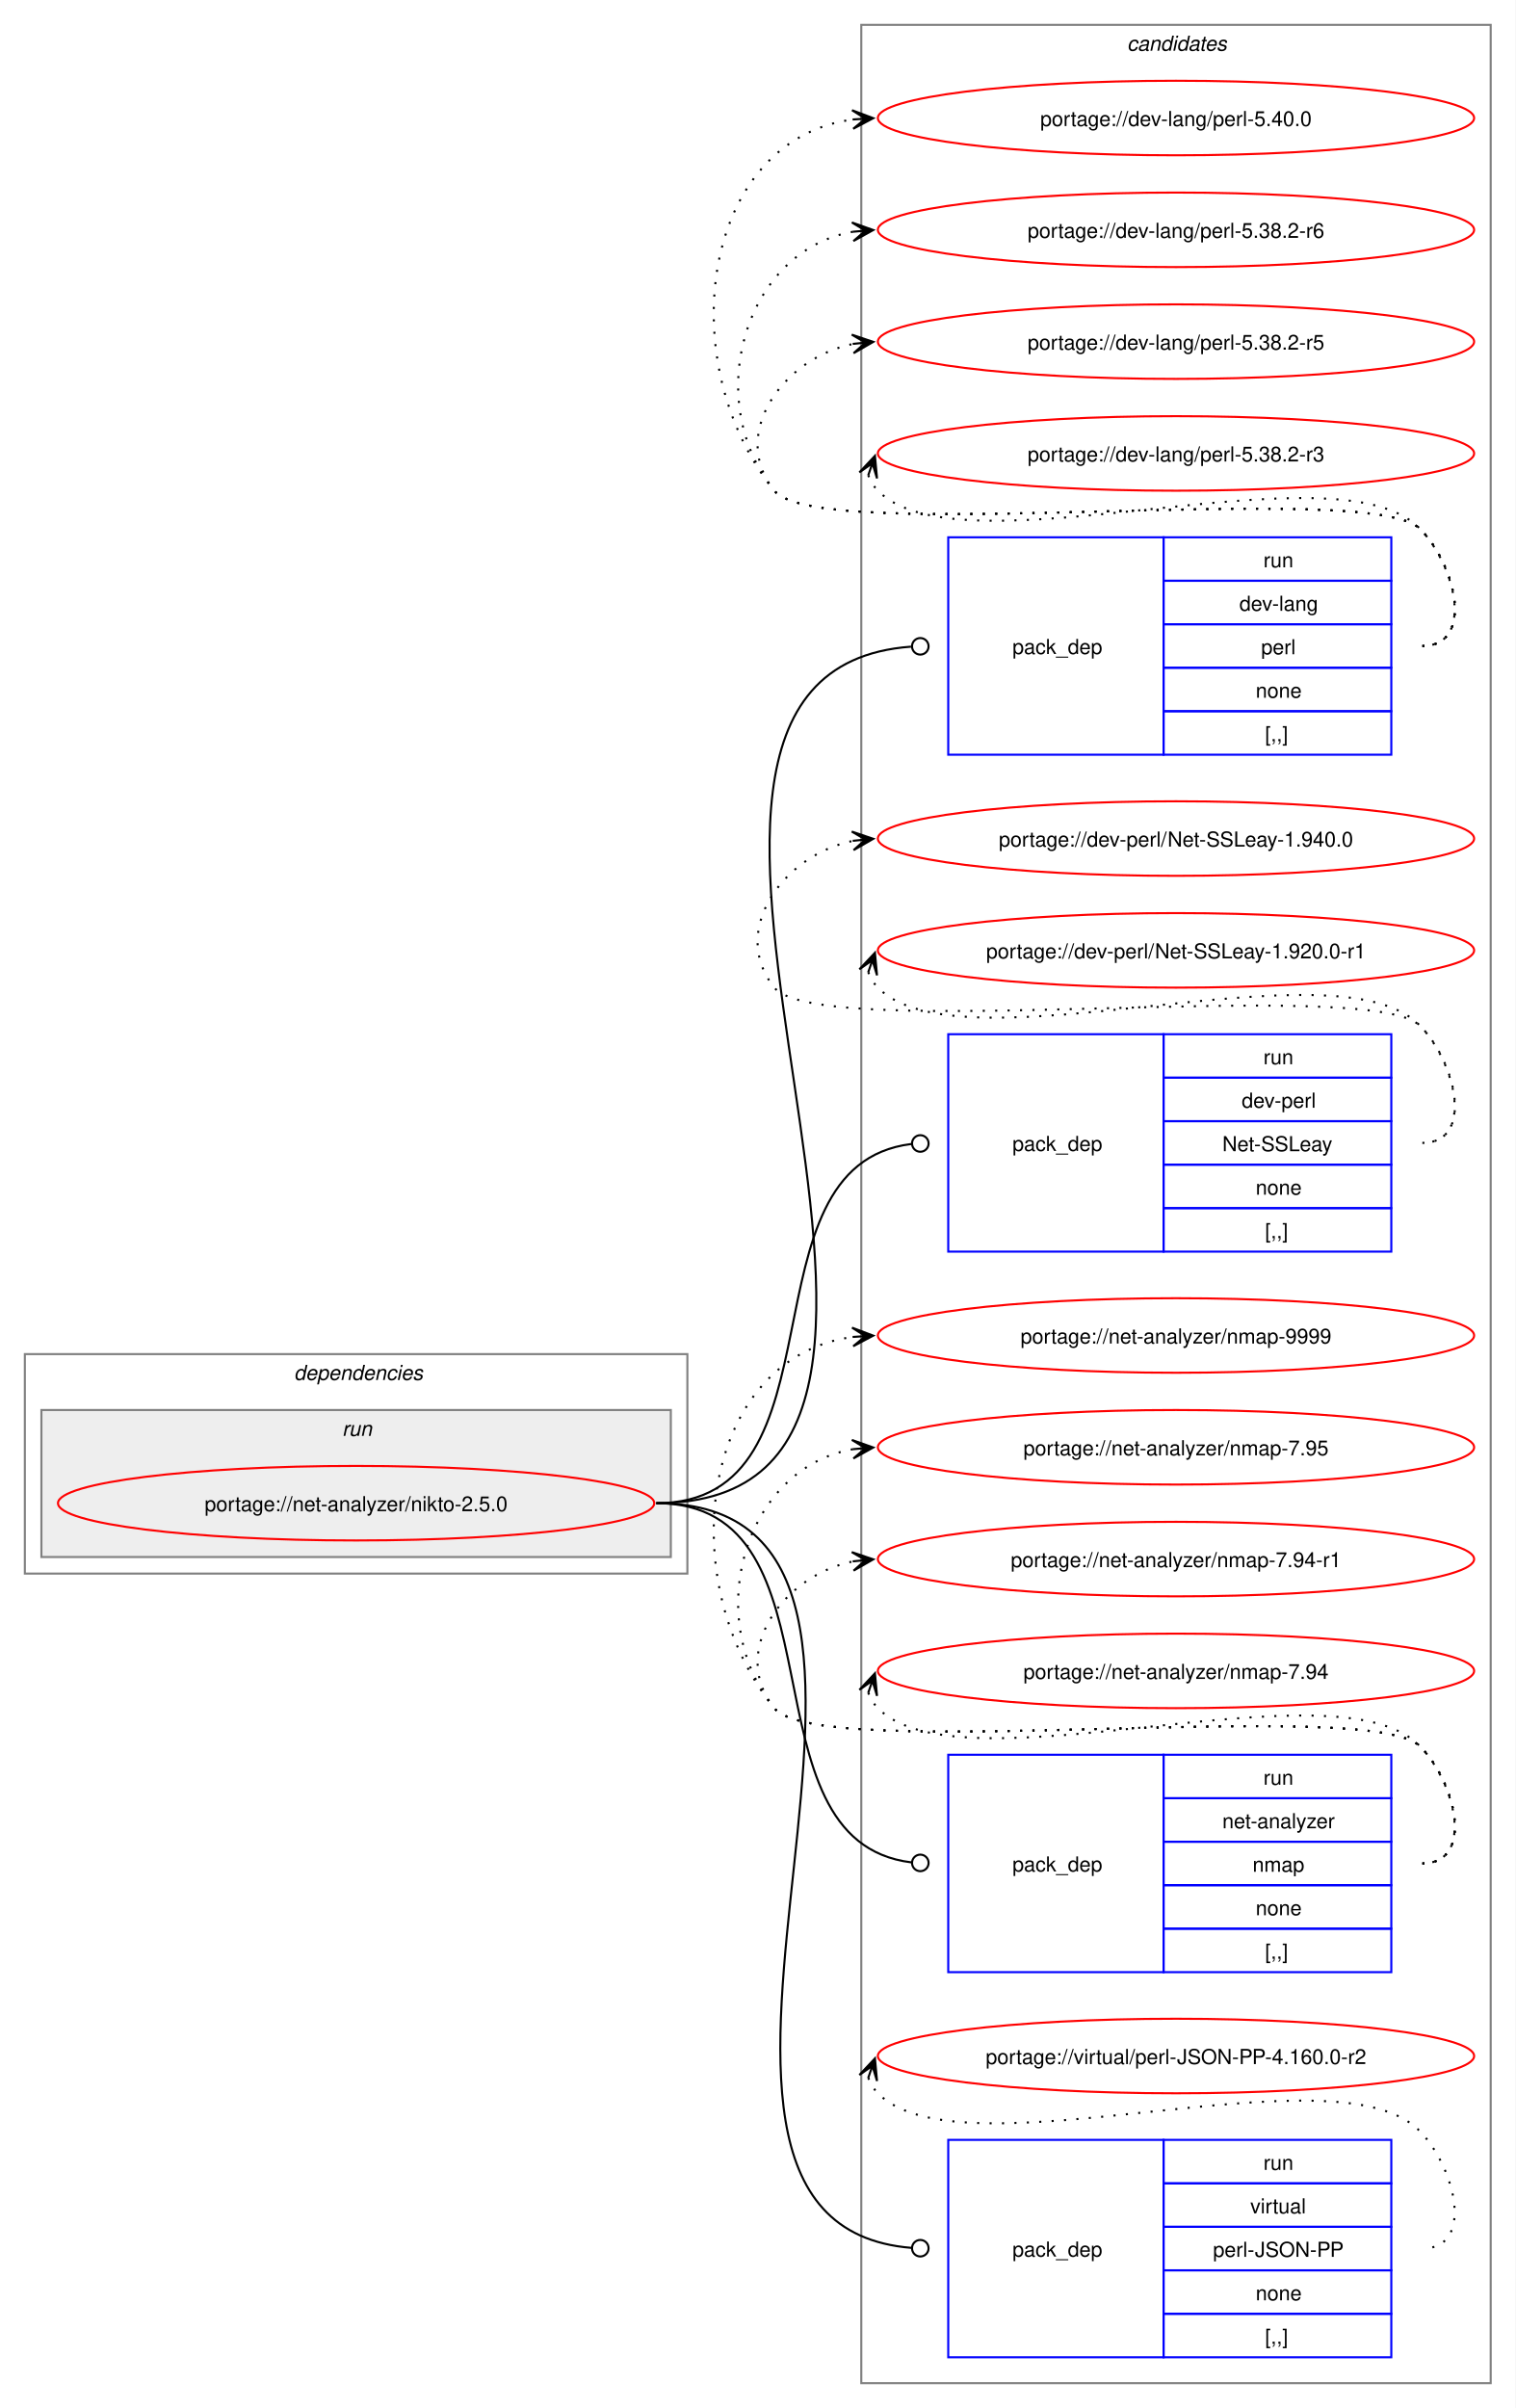
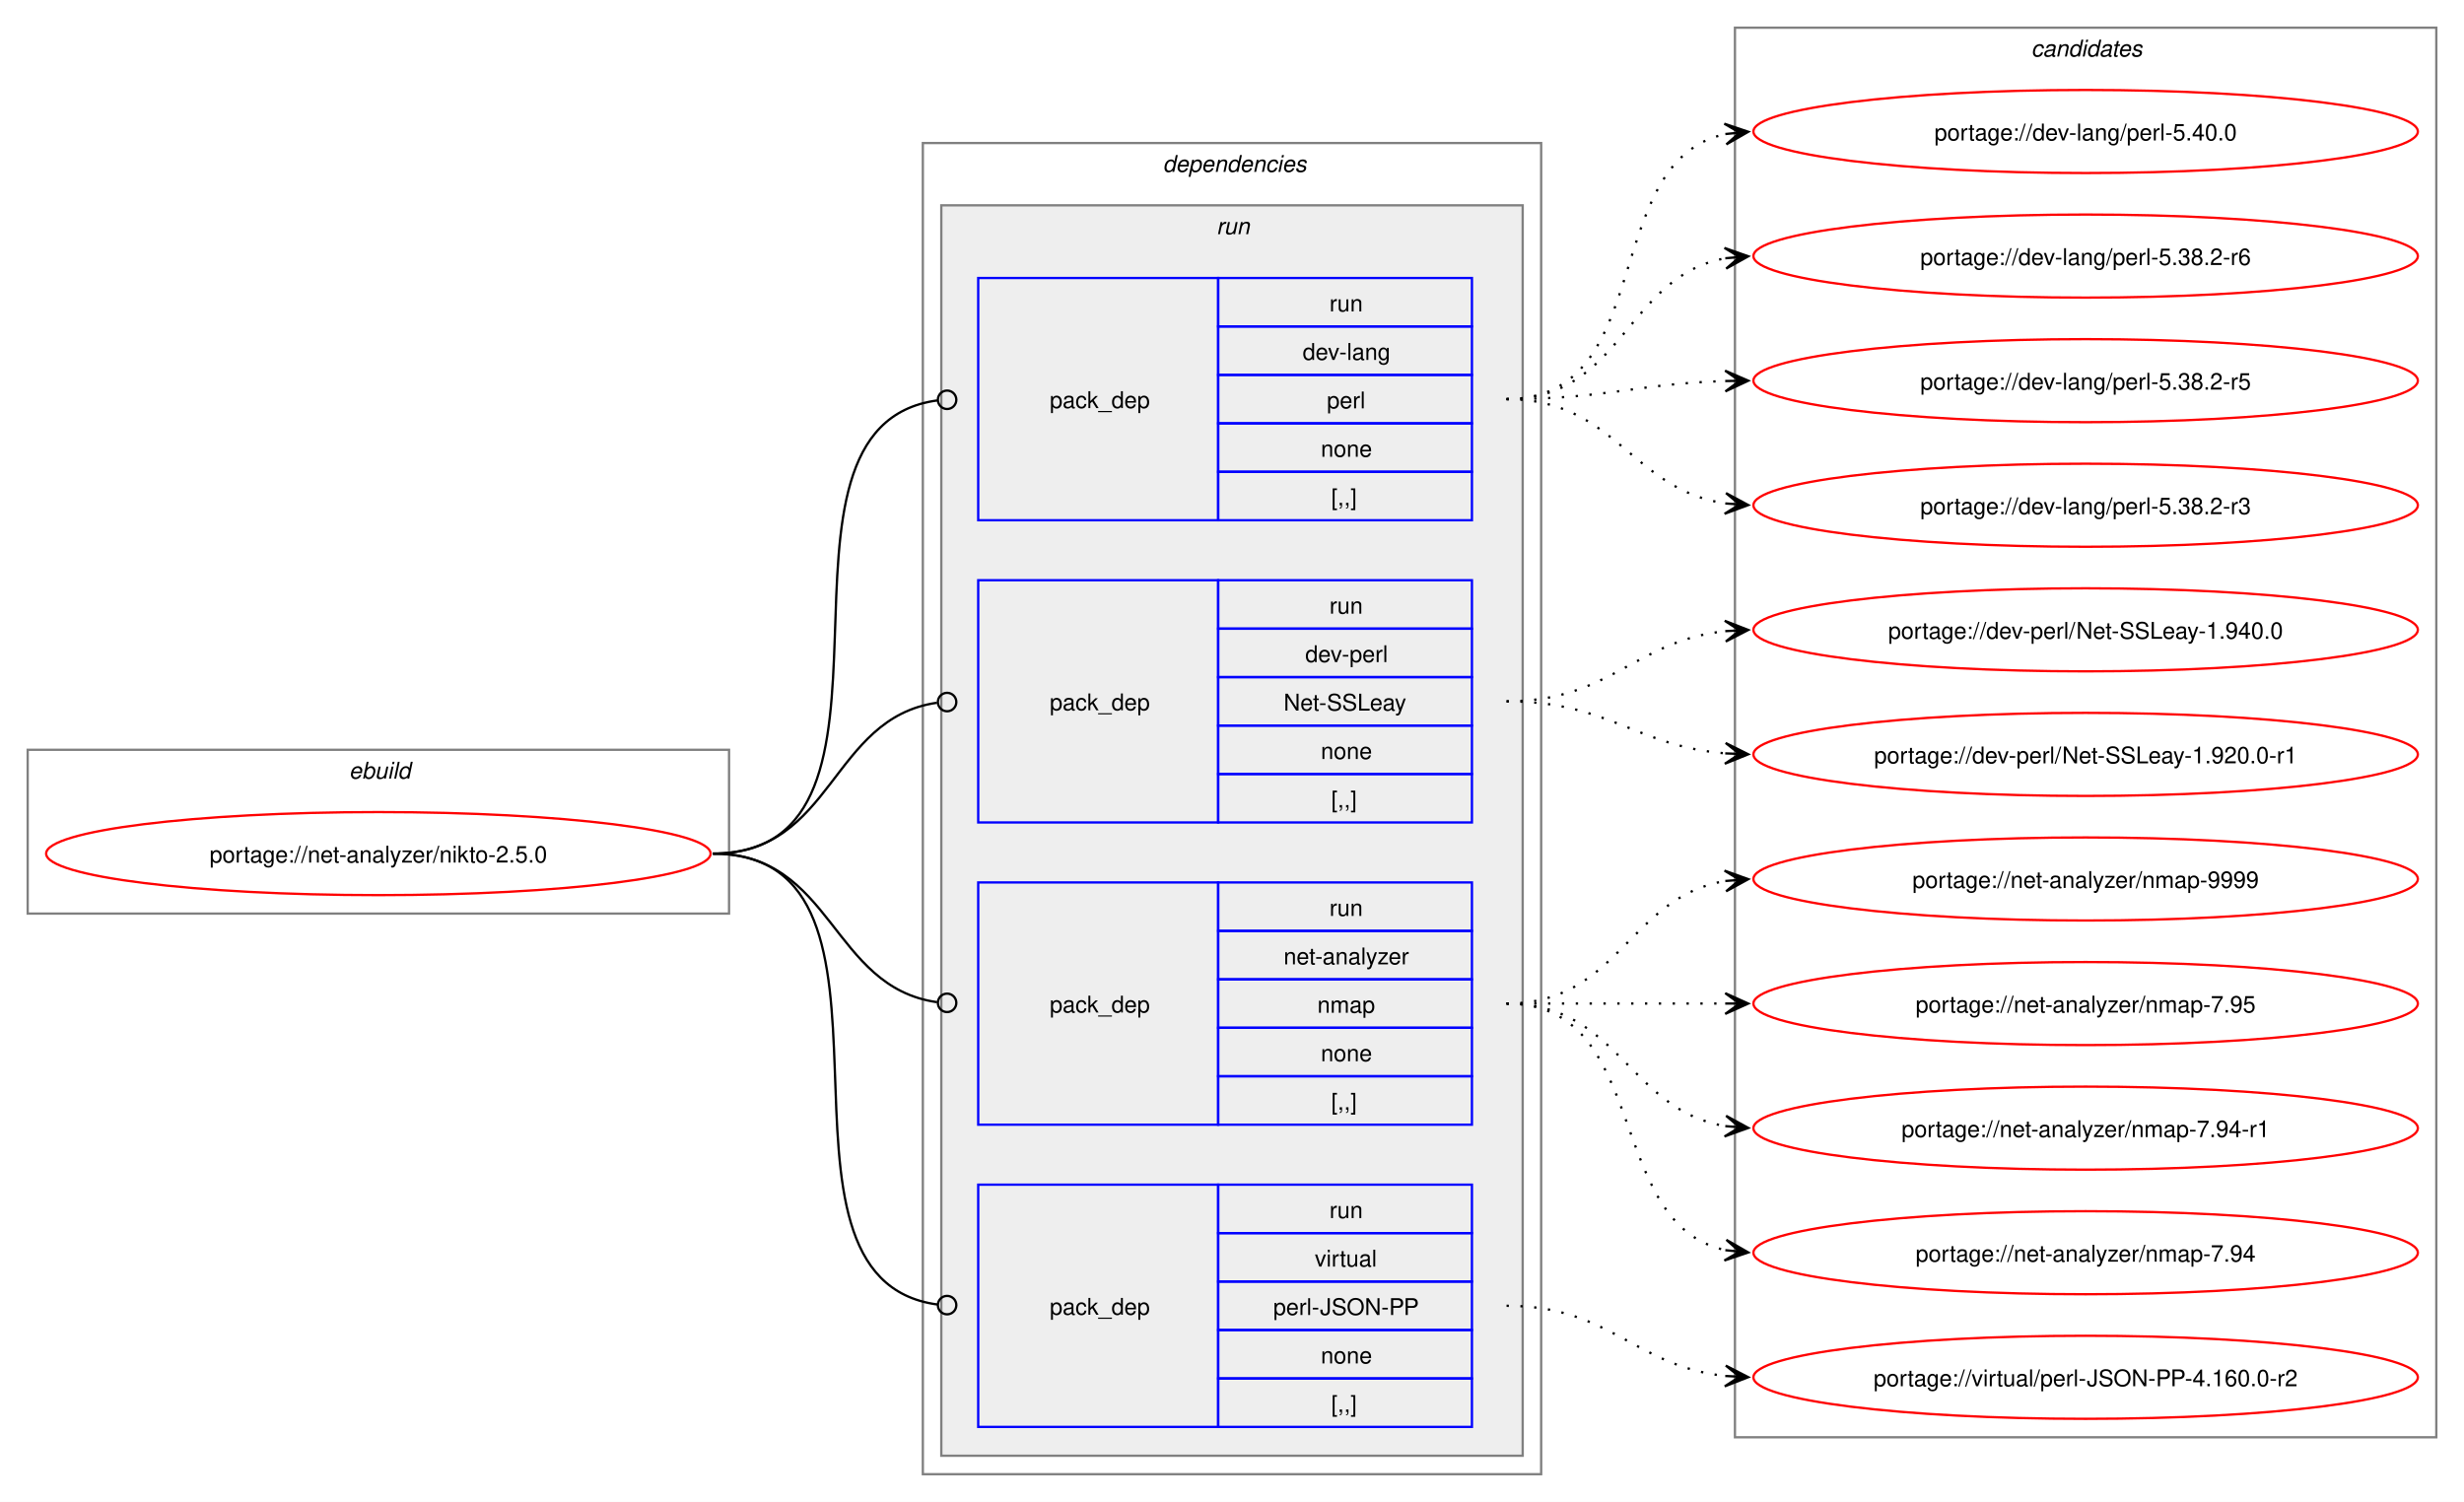
- <svg xmlns="http://www.w3.org/2000/svg" xmlns:xlink="http://www.w3.org/1999/xlink" width="732pt" height="1163pt" viewBox="0.00 0.00 732.00 1163.00">
-   <g id="graph0" class="graph" transform="scale(1 1) rotate(0) translate(4 1159)">
-     <polygon fill="white" stroke="none" points="-4,4 -4,-1159 728,-1159 728,4 -4,4" />
+ <svg xmlns="http://www.w3.org/2000/svg" xmlns:xlink="http://www.w3.org/1999/xlink" width="1068pt" height="651pt" viewBox="0.00 0.00 1068.00 651.00">
+   <g id="graph0" class="graph" transform="scale(1 1) rotate(0) translate(4 647)">
+     <polygon fill="white" stroke="none" points="-4,4 -4,-647 1064,-647 1064,4 -4,4" />
+     <g id="clust1" class="cluster">
+       <polygon fill="none" stroke="gray" points="8,-251 8,-322 312,-322 312,-251 8,-251" />
+       <text text-anchor="start" x="147.25" y="-309.5" font-family="Helvetica,sans-Serif" font-style="italic" font-size="10.00">ebuild</text>
+     </g>
+     <g id="clust2" class="cluster">
+       <polygon fill="none" stroke="gray" points="396,-8 396,-585 664,-585 664,-8 396,-8" />
+       <text text-anchor="start" x="500" y="-572.5" font-family="Helvetica,sans-Serif" font-style="italic" font-size="10.00">dependencies</text>
+     </g>
+     <g id="clust5" class="cluster">
+       <polygon fill="#eeeeee" stroke="gray" points="404,-16 404,-558 656,-558 656,-16 404,-16" />
+       <text text-anchor="start" x="523.25" y="-545.5" font-family="Helvetica,sans-Serif" font-style="italic" font-size="10.00">run</text>
+     </g>
    <g id="clust10" class="cluster">
-       <polygon fill="none" stroke="gray" points="412,-8 412,-1147 716,-1147 716,-8 412,-8" />
-       <text text-anchor="start" x="540.38" y="-1134.5" font-family="Helvetica,sans-Serif" font-style="italic" font-size="10.00">candidates</text>
-     </g>
-     <g id="clust2" class="cluster">
-       <polygon fill="none" stroke="gray" points="8,-399 8,-505 328,-505 328,-399 8,-399" />
-       <text text-anchor="start" x="138" y="-492.5" font-family="Helvetica,sans-Serif" font-style="italic" font-size="10.00">dependencies</text>
-     </g>
-     <g id="clust5" class="cluster">
-       <polygon fill="#eeeeee" stroke="gray" points="16,-407 16,-478 320,-478 320,-407 16,-407" />
-       <text text-anchor="start" x="161.25" y="-465.5" font-family="Helvetica,sans-Serif" font-style="italic" font-size="10.00">run</text>
+       <polygon fill="none" stroke="gray" points="748,-24 748,-635 1052,-635 1052,-24 748,-24" />
+       <text text-anchor="start" x="876.38" y="-622.5" font-family="Helvetica,sans-Serif" font-style="italic" font-size="10.00">candidates</text>
    </g>
    <g id="node1" class="node">
      <g id="a_node1">
        <a xlink:href="../net-analyzer/nikto-2.5.0.svg" xlink:title="portage://net-analyzer/nikto-2.5.0">
-           <ellipse fill="none" stroke="red" cx="168" cy="-433" rx="144" ry="18" />
-           <text text-anchor="middle" x="168" y="-429.12" font-family="Helvetica,sans-Serif" font-size="10.00">portage://net-analyzer/nikto-2.5.0</text>
+           <ellipse fill="none" stroke="red" cx="160" cy="-277" rx="144" ry="18" />
+           <text text-anchor="middle" x="160" y="-273.12" font-family="Helvetica,sans-Serif" font-size="10.00">portage://net-analyzer/nikto-2.5.0</text>
        </a>
      </g>
    </g>
    <g id="node2" class="node">
-       <polygon fill="none" stroke="blue" points="454,-794.5 454,-899.5 558,-899.5 558,-794.5 454,-794.5" />
-       <text text-anchor="start" x="485" y="-843.12" font-family="Helvetica,sans-Serif" font-size="10.00">pack_dep</text>
-       <polygon fill="none" stroke="blue" points="558,-878.5 558,-899.5 668,-899.5 668,-878.5 558,-878.5" />
-       <text text-anchor="start" x="606.25" y="-885" font-family="Helvetica,sans-Serif" font-size="10.00">run</text>
-       <polygon fill="none" stroke="blue" points="558,-857.5 558,-878.5 668,-878.5 668,-857.5 558,-857.5" />
-       <text text-anchor="start" x="594.62" y="-864" font-family="Helvetica,sans-Serif" font-size="10.00">dev-lang</text>
-       <polygon fill="none" stroke="blue" points="558,-836.5 558,-857.5 668,-857.5 668,-836.5 558,-836.5" />
-       <text text-anchor="start" x="605.12" y="-843" font-family="Helvetica,sans-Serif" font-size="10.00">perl</text>
-       <polygon fill="none" stroke="blue" points="558,-815.5 558,-836.5 668,-836.5 668,-815.5 558,-815.5" />
-       <text text-anchor="start" x="602.5" y="-822" font-family="Helvetica,sans-Serif" font-size="10.00">none</text>
-       <polygon fill="none" stroke="blue" points="558,-794.5 558,-815.5 668,-815.5 668,-794.5 558,-794.5" />
-       <text text-anchor="start" x="607" y="-801" font-family="Helvetica,sans-Serif" font-size="10.00">[,,]</text>
+       <polygon fill="none" stroke="blue" points="420,-421.5 420,-526.5 524,-526.5 524,-421.5 420,-421.5" />
+       <text text-anchor="start" x="451" y="-470.12" font-family="Helvetica,sans-Serif" font-size="10.00">pack_dep</text>
+       <polygon fill="none" stroke="blue" points="524,-505.5 524,-526.5 634,-526.5 634,-505.5 524,-505.5" />
+       <text text-anchor="start" x="572.25" y="-512" font-family="Helvetica,sans-Serif" font-size="10.00">run</text>
+       <polygon fill="none" stroke="blue" points="524,-484.5 524,-505.5 634,-505.5 634,-484.5 524,-484.5" />
+       <text text-anchor="start" x="560.62" y="-491" font-family="Helvetica,sans-Serif" font-size="10.00">dev-lang</text>
+       <polygon fill="none" stroke="blue" points="524,-463.5 524,-484.5 634,-484.5 634,-463.5 524,-463.5" />
+       <text text-anchor="start" x="571.12" y="-470" font-family="Helvetica,sans-Serif" font-size="10.00">perl</text>
+       <polygon fill="none" stroke="blue" points="524,-442.5 524,-463.5 634,-463.5 634,-442.5 524,-442.5" />
+       <text text-anchor="start" x="568.5" y="-449" font-family="Helvetica,sans-Serif" font-size="10.00">none</text>
+       <polygon fill="none" stroke="blue" points="524,-421.5 524,-442.5 634,-442.5 634,-421.5 524,-421.5" />
+       <text text-anchor="start" x="573" y="-428" font-family="Helvetica,sans-Serif" font-size="10.00">[,,]</text>
    </g>
    <g id="edge1" class="edge">
-       <path fill="none" stroke="black" d="M313,-433C503.01,-433 259.95,-833.77 436.01,-846.68" />
-       <ellipse fill="none" stroke="black" cx="440.5" cy="-846.84" rx="4" ry="4" />
+       <path fill="none" stroke="black" d="M305,-277C401.32,-277 317.19,-461.88 402.23,-473.43" />
+       <ellipse fill="none" stroke="black" cx="406.51" cy="-473.71" rx="4" ry="4" />
    </g>
    <g id="node3" class="node">
-       <polygon fill="none" stroke="blue" points="454,-554.5 454,-659.5 558,-659.5 558,-554.5 454,-554.5" />
-       <text text-anchor="start" x="485" y="-603.12" font-family="Helvetica,sans-Serif" font-size="10.00">pack_dep</text>
-       <polygon fill="none" stroke="blue" points="558,-638.5 558,-659.5 668,-659.5 668,-638.5 558,-638.5" />
-       <text text-anchor="start" x="606.25" y="-645" font-family="Helvetica,sans-Serif" font-size="10.00">run</text>
-       <polygon fill="none" stroke="blue" points="558,-617.5 558,-638.5 668,-638.5 668,-617.5 558,-617.5" />
-       <text text-anchor="start" x="595.75" y="-624" font-family="Helvetica,sans-Serif" font-size="10.00">dev-perl</text>
-       <polygon fill="none" stroke="blue" points="558,-596.5 558,-617.5 668,-617.5 668,-596.5 558,-596.5" />
-       <text text-anchor="start" x="586.38" y="-603" font-family="Helvetica,sans-Serif" font-size="10.00">Net-SSLeay</text>
-       <polygon fill="none" stroke="blue" points="558,-575.5 558,-596.5 668,-596.5 668,-575.5 558,-575.5" />
-       <text text-anchor="start" x="602.5" y="-582" font-family="Helvetica,sans-Serif" font-size="10.00">none</text>
-       <polygon fill="none" stroke="blue" points="558,-554.5 558,-575.5 668,-575.5 668,-554.5 558,-554.5" />
-       <text text-anchor="start" x="607" y="-561" font-family="Helvetica,sans-Serif" font-size="10.00">[,,]</text>
+       <polygon fill="none" stroke="blue" points="420,-290.5 420,-395.5 524,-395.5 524,-290.5 420,-290.5" />
+       <text text-anchor="start" x="451" y="-339.12" font-family="Helvetica,sans-Serif" font-size="10.00">pack_dep</text>
+       <polygon fill="none" stroke="blue" points="524,-374.5 524,-395.5 634,-395.5 634,-374.5 524,-374.5" />
+       <text text-anchor="start" x="572.25" y="-381" font-family="Helvetica,sans-Serif" font-size="10.00">run</text>
+       <polygon fill="none" stroke="blue" points="524,-353.5 524,-374.5 634,-374.5 634,-353.5 524,-353.5" />
+       <text text-anchor="start" x="561.75" y="-360" font-family="Helvetica,sans-Serif" font-size="10.00">dev-perl</text>
+       <polygon fill="none" stroke="blue" points="524,-332.5 524,-353.5 634,-353.5 634,-332.5 524,-332.5" />
+       <text text-anchor="start" x="552.38" y="-339" font-family="Helvetica,sans-Serif" font-size="10.00">Net-SSLeay</text>
+       <polygon fill="none" stroke="blue" points="524,-311.5 524,-332.5 634,-332.5 634,-311.5 524,-311.5" />
+       <text text-anchor="start" x="568.5" y="-318" font-family="Helvetica,sans-Serif" font-size="10.00">none</text>
+       <polygon fill="none" stroke="blue" points="524,-290.5 524,-311.5 634,-311.5 634,-290.5 524,-290.5" />
+       <text text-anchor="start" x="573" y="-297" font-family="Helvetica,sans-Serif" font-size="10.00">[,,]</text>
    </g>
    <g id="edge2" class="edge">
-       <path fill="none" stroke="black" d="M313,-433C406.94,-433 351.77,-595.97 436.1,-606.47" />
-       <ellipse fill="none" stroke="black" cx="440.51" cy="-606.73" rx="4" ry="4" />
+       <path fill="none" stroke="black" d="M305,-277C357.35,-277 355.87,-335.74 402.13,-342.39" />
+       <ellipse fill="none" stroke="black" cx="406.51" cy="-342.69" rx="4" ry="4" />
    </g>
    <g id="node4" class="node">
-       <polygon fill="none" stroke="blue" points="454,-206.5 454,-311.5 558,-311.5 558,-206.5 454,-206.5" />
-       <text text-anchor="start" x="485" y="-255.12" font-family="Helvetica,sans-Serif" font-size="10.00">pack_dep</text>
-       <polygon fill="none" stroke="blue" points="558,-290.5 558,-311.5 668,-311.5 668,-290.5 558,-290.5" />
-       <text text-anchor="start" x="606.25" y="-297" font-family="Helvetica,sans-Serif" font-size="10.00">run</text>
-       <polygon fill="none" stroke="blue" points="558,-269.5 558,-290.5 668,-290.5 668,-269.5 558,-269.5" />
-       <text text-anchor="start" x="586.38" y="-276" font-family="Helvetica,sans-Serif" font-size="10.00">net-analyzer</text>
-       <polygon fill="none" stroke="blue" points="558,-248.5 558,-269.5 668,-269.5 668,-248.5 558,-248.5" />
-       <text text-anchor="start" x="601" y="-255" font-family="Helvetica,sans-Serif" font-size="10.00">nmap</text>
-       <polygon fill="none" stroke="blue" points="558,-227.5 558,-248.5 668,-248.5 668,-227.5 558,-227.5" />
-       <text text-anchor="start" x="602.5" y="-234" font-family="Helvetica,sans-Serif" font-size="10.00">none</text>
-       <polygon fill="none" stroke="blue" points="558,-206.5 558,-227.5 668,-227.5 668,-206.5 558,-206.5" />
-       <text text-anchor="start" x="607" y="-213" font-family="Helvetica,sans-Serif" font-size="10.00">[,,]</text>
+       <polygon fill="none" stroke="blue" points="420,-159.5 420,-264.5 524,-264.5 524,-159.5 420,-159.5" />
+       <text text-anchor="start" x="451" y="-208.12" font-family="Helvetica,sans-Serif" font-size="10.00">pack_dep</text>
+       <polygon fill="none" stroke="blue" points="524,-243.5 524,-264.5 634,-264.5 634,-243.5 524,-243.5" />
+       <text text-anchor="start" x="572.25" y="-250" font-family="Helvetica,sans-Serif" font-size="10.00">run</text>
+       <polygon fill="none" stroke="blue" points="524,-222.5 524,-243.5 634,-243.5 634,-222.5 524,-222.5" />
+       <text text-anchor="start" x="552.38" y="-229" font-family="Helvetica,sans-Serif" font-size="10.00">net-analyzer</text>
+       <polygon fill="none" stroke="blue" points="524,-201.5 524,-222.5 634,-222.5 634,-201.5 524,-201.5" />
+       <text text-anchor="start" x="567" y="-208" font-family="Helvetica,sans-Serif" font-size="10.00">nmap</text>
+       <polygon fill="none" stroke="blue" points="524,-180.5 524,-201.5 634,-201.5 634,-180.5 524,-180.5" />
+       <text text-anchor="start" x="568.5" y="-187" font-family="Helvetica,sans-Serif" font-size="10.00">none</text>
+       <polygon fill="none" stroke="blue" points="524,-159.5 524,-180.5 634,-180.5 634,-159.5 524,-159.5" />
+       <text text-anchor="start" x="573" y="-166" font-family="Helvetica,sans-Serif" font-size="10.00">[,,]</text>
    </g>
    <g id="edge3" class="edge">
-       <path fill="none" stroke="black" d="M313,-433C406.94,-433 351.77,-270.03 436.1,-259.53" />
-       <ellipse fill="none" stroke="black" cx="440.51" cy="-259.27" rx="4" ry="4" />
+       <path fill="none" stroke="black" d="M305,-277C357.13,-277 356.06,-219.15 402.16,-212.6" />
+       <ellipse fill="none" stroke="black" cx="406.51" cy="-212.31" rx="4" ry="4" />
    </g>
    <g id="node5" class="node">
-       <polygon fill="none" stroke="blue" points="454,-20.5 454,-125.5 558,-125.5 558,-20.5 454,-20.5" />
-       <text text-anchor="start" x="485" y="-69.12" font-family="Helvetica,sans-Serif" font-size="10.00">pack_dep</text>
-       <polygon fill="none" stroke="blue" points="558,-104.5 558,-125.5 668,-125.5 668,-104.5 558,-104.5" />
-       <text text-anchor="start" x="606.25" y="-111" font-family="Helvetica,sans-Serif" font-size="10.00">run</text>
-       <polygon fill="none" stroke="blue" points="558,-83.5 558,-104.5 668,-104.5 668,-83.5 558,-83.5" />
-       <text text-anchor="start" x="599.88" y="-90" font-family="Helvetica,sans-Serif" font-size="10.00">virtual</text>
-       <polygon fill="none" stroke="blue" points="558,-62.5 558,-83.5 668,-83.5 668,-62.5 558,-62.5" />
-       <text text-anchor="start" x="581.88" y="-69" font-family="Helvetica,sans-Serif" font-size="10.00">perl-JSON-PP</text>
-       <polygon fill="none" stroke="blue" points="558,-41.5 558,-62.5 668,-62.5 668,-41.5 558,-41.5" />
-       <text text-anchor="start" x="602.5" y="-48" font-family="Helvetica,sans-Serif" font-size="10.00">none</text>
-       <polygon fill="none" stroke="blue" points="558,-20.5 558,-41.5 668,-41.5 668,-20.5 558,-20.5" />
-       <text text-anchor="start" x="607" y="-27" font-family="Helvetica,sans-Serif" font-size="10.00">[,,]</text>
+       <polygon fill="none" stroke="blue" points="420,-28.5 420,-133.5 524,-133.5 524,-28.5 420,-28.5" />
+       <text text-anchor="start" x="451" y="-77.12" font-family="Helvetica,sans-Serif" font-size="10.00">pack_dep</text>
+       <polygon fill="none" stroke="blue" points="524,-112.5 524,-133.5 634,-133.5 634,-112.5 524,-112.5" />
+       <text text-anchor="start" x="572.25" y="-119" font-family="Helvetica,sans-Serif" font-size="10.00">run</text>
+       <polygon fill="none" stroke="blue" points="524,-91.5 524,-112.5 634,-112.5 634,-91.5 524,-91.5" />
+       <text text-anchor="start" x="565.88" y="-98" font-family="Helvetica,sans-Serif" font-size="10.00">virtual</text>
+       <polygon fill="none" stroke="blue" points="524,-70.5 524,-91.5 634,-91.5 634,-70.5 524,-70.5" />
+       <text text-anchor="start" x="547.88" y="-77" font-family="Helvetica,sans-Serif" font-size="10.00">perl-JSON-PP</text>
+       <polygon fill="none" stroke="blue" points="524,-49.5 524,-70.5 634,-70.5 634,-49.5 524,-49.5" />
+       <text text-anchor="start" x="568.5" y="-56" font-family="Helvetica,sans-Serif" font-size="10.00">none</text>
+       <polygon fill="none" stroke="blue" points="524,-28.5 524,-49.5 634,-49.5 634,-28.5 524,-28.5" />
+       <text text-anchor="start" x="573" y="-35" font-family="Helvetica,sans-Serif" font-size="10.00">[,,]</text>
    </g>
    <g id="edge4" class="edge">
-       <path fill="none" stroke="black" d="M313,-433C480.42,-433 281.81,-85.55 436.36,-73.33" />
-       <ellipse fill="none" stroke="black" cx="440.5" cy="-73.17" rx="4" ry="4" />
+       <path fill="none" stroke="black" d="M305,-277C400.94,-277 317.53,-93.06 402.26,-81.56" />
+       <ellipse fill="none" stroke="black" cx="406.51" cy="-81.29" rx="4" ry="4" />
    </g>
    <g id="node6" class="node">
      <g id="a_node6">
        <a xlink:href="../dev-lang/perl-5.40.0.svg" xlink:title="portage://dev-lang/perl-5.40.0">
-           <ellipse fill="none" stroke="red" cx="564" cy="-1102" rx="144" ry="18" />
-           <text text-anchor="middle" x="564" y="-1098.12" font-family="Helvetica,sans-Serif" font-size="10.00">portage://dev-lang/perl-5.40.0</text>
+           <ellipse fill="none" stroke="red" cx="900" cy="-590" rx="144" ry="18" />
+           <text text-anchor="middle" x="900" y="-586.12" font-family="Helvetica,sans-Serif" font-size="10.00">portage://dev-lang/perl-5.40.0</text>
        </a>
      </g>
    </g>
    <g id="edge5" class="edge">
-       <path fill="none" stroke="black" stroke-dasharray="1,5" d="M683,-847C708.12,-847 699.6,-885.59 682,-903.5 657.66,-928.27 391.83,-894.99 370,-922 320.22,-983.58 334.59,-1091.72 408.22,-1101.32" />
-       <polygon fill="black" stroke="black" points="417.78,-1101.92 407.52,-1105.78 414.01,-1101.68 407.8,-1101.29 407.8,-1101.29 407.8,-1101.29 414.01,-1101.68 408.09,-1096.8 417.78,-1101.92" />
+       <path fill="none" stroke="black" stroke-dasharray="1,5" d="M649,-474C714.88,-474 688.64,-577.23 744.09,-588.93" />
+       <polygon fill="black" stroke="black" points="753.79,-589.88 743.39,-593.38 750.02,-589.51 743.84,-588.9 743.84,-588.9 743.84,-588.9 750.02,-589.51 744.28,-584.42 753.79,-589.88" />
    </g>
    <g id="node7" class="node">
      <g id="a_node7">
        <a xlink:href="../dev-lang/perl-5.38.2-r6.svg" xlink:title="portage://dev-lang/perl-5.38.2-r6">
-           <ellipse fill="none" stroke="red" cx="564" cy="-1048" rx="144" ry="18" />
-           <text text-anchor="middle" x="564" y="-1044.12" font-family="Helvetica,sans-Serif" font-size="10.00">portage://dev-lang/perl-5.38.2-r6</text>
+           <ellipse fill="none" stroke="red" cx="900" cy="-536" rx="144" ry="18" />
+           <text text-anchor="middle" x="900" y="-532.12" font-family="Helvetica,sans-Serif" font-size="10.00">portage://dev-lang/perl-5.38.2-r6</text>
        </a>
      </g>
    </g>
    <g id="edge6" class="edge">
-       <path fill="none" stroke="black" stroke-dasharray="1,5" d="M683,-847C708.12,-847 699.6,-885.59 682,-903.5 657.66,-928.27 391.83,-894.99 370,-922 334.59,-965.81 355.83,-1038.22 408.13,-1047.1" />
-       <polygon fill="black" stroke="black" points="417.79,-1047.9 407.45,-1051.56 414.02,-1047.59 407.82,-1047.07 407.82,-1047.07 407.82,-1047.07 414.02,-1047.59 408.19,-1042.59 417.79,-1047.9" />
+       <path fill="none" stroke="black" stroke-dasharray="1,5" d="M649,-474C699.63,-474 700.58,-527.36 744.03,-535.08" />
+       <polygon fill="black" stroke="black" points="753.79,-535.9 743.44,-539.54 750.02,-535.58 743.82,-535.06 743.82,-535.06 743.82,-535.06 750.02,-535.58 744.2,-530.57 753.79,-535.9" />
    </g>
    <g id="node8" class="node">
      <g id="a_node8">
        <a xlink:href="../dev-lang/perl-5.38.2-r5.svg" xlink:title="portage://dev-lang/perl-5.38.2-r5">
-           <ellipse fill="none" stroke="red" cx="564" cy="-994" rx="144" ry="18" />
-           <text text-anchor="middle" x="564" y="-990.12" font-family="Helvetica,sans-Serif" font-size="10.00">portage://dev-lang/perl-5.38.2-r5</text>
+           <ellipse fill="none" stroke="red" cx="900" cy="-482" rx="144" ry="18" />
+           <text text-anchor="middle" x="900" y="-478.12" font-family="Helvetica,sans-Serif" font-size="10.00">portage://dev-lang/perl-5.38.2-r5</text>
        </a>
      </g>
    </g>
    <g id="edge7" class="edge">
-       <path fill="none" stroke="black" stroke-dasharray="1,5" d="M683,-847C708.12,-847 699.6,-885.59 682,-903.5 657.66,-928.27 391.83,-894.99 370,-922 347.95,-949.28 374.32,-986.25 408.27,-992.94" />
-       <polygon fill="black" stroke="black" points="417.79,-993.88 407.39,-997.38 414.02,-993.51 407.84,-992.9 407.84,-992.9 407.84,-992.9 414.02,-993.51 408.28,-988.42 417.79,-993.88" />
+       <path fill="none" stroke="black" stroke-dasharray="1,5" d="M649,-474C692.37,-474 705.63,-480.74 744.06,-481.85" />
+       <polygon fill="black" stroke="black" points="753.78,-481.98 743.72,-486.34 750,-481.93 743.78,-481.84 743.78,-481.84 743.78,-481.84 750,-481.93 743.85,-477.34 753.78,-481.98" />
    </g>
    <g id="node9" class="node">
      <g id="a_node9">
        <a xlink:href="../dev-lang/perl-5.38.2-r3.svg" xlink:title="portage://dev-lang/perl-5.38.2-r3">
-           <ellipse fill="none" stroke="red" cx="564" cy="-940" rx="144" ry="18" />
-           <text text-anchor="middle" x="564" y="-936.12" font-family="Helvetica,sans-Serif" font-size="10.00">portage://dev-lang/perl-5.38.2-r3</text>
+           <ellipse fill="none" stroke="red" cx="900" cy="-428" rx="144" ry="18" />
+           <text text-anchor="middle" x="900" y="-424.12" font-family="Helvetica,sans-Serif" font-size="10.00">portage://dev-lang/perl-5.38.2-r3</text>
        </a>
      </g>
    </g>
    <g id="edge8" class="edge">
-       <path fill="none" stroke="black" stroke-dasharray="1,5" d="M415.37,-929.45C416.4,-926.7 418.07,-923.96 420,-922 460.96,-880.42 641.83,-945.85 682,-903.5 699.28,-885.28 708.12,-847 683,-847" />
-       <polygon fill="black" stroke="black" points="418.6,-938.85 411.09,-930.86 417.37,-935.27 415.34,-929.39 415.34,-929.39 415.34,-929.39 417.37,-935.27 419.6,-927.93 418.6,-938.85" />
+       <path fill="none" stroke="black" stroke-dasharray="1,5" d="M649,-474C696.44,-474 702.86,-434.74 744.06,-428.76" />
+       <polygon fill="black" stroke="black" points="753.78,-428.08 744.12,-433.27 750.01,-428.35 743.81,-428.78 743.81,-428.78 743.81,-428.78 750.01,-428.35 743.5,-424.29 753.78,-428.08" />
    </g>
    <g id="node10" class="node">
      <g id="a_node10">
        <a xlink:href="../dev-perl/Net-SSLeay-1.940.0.svg" xlink:title="portage://dev-perl/Net-SSLeay-1.940.0">
-           <ellipse fill="none" stroke="red" cx="564" cy="-754" rx="144" ry="18" />
-           <text text-anchor="middle" x="564" y="-750.12" font-family="Helvetica,sans-Serif" font-size="10.00">portage://dev-perl/Net-SSLeay-1.940.0</text>
+           <ellipse fill="none" stroke="red" cx="900" cy="-374" rx="144" ry="18" />
+           <text text-anchor="middle" x="900" y="-370.12" font-family="Helvetica,sans-Serif" font-size="10.00">portage://dev-perl/Net-SSLeay-1.940.0</text>
        </a>
      </g>
    </g>
    <g id="edge9" class="edge">
-       <path fill="none" stroke="black" stroke-dasharray="1,5" d="M683,-607C708.12,-607 699.6,-645.59 682,-663.5 657.66,-688.27 391.83,-654.99 370,-682 347.95,-709.28 374.32,-746.25 408.27,-752.94" />
-       <polygon fill="black" stroke="black" points="417.79,-753.88 407.39,-757.38 414.02,-753.51 407.84,-752.9 407.84,-752.9 407.84,-752.9 414.02,-753.51 408.28,-748.42 417.79,-753.88" />
+       <path fill="none" stroke="black" stroke-dasharray="1,5" d="M649,-343C694.15,-343 704.4,-369.23 743.96,-373.44" />
+       <polygon fill="black" stroke="black" points="753.78,-373.94 743.57,-377.92 750.01,-373.74 743.8,-373.43 743.8,-373.43 743.8,-373.43 750.01,-373.74 744.03,-368.93 753.78,-373.94" />
    </g>
    <g id="node11" class="node">
      <g id="a_node11">
        <a xlink:href="../dev-perl/Net-SSLeay-1.920.0-r1.svg" xlink:title="portage://dev-perl/Net-SSLeay-1.920.0-r1">
-           <ellipse fill="none" stroke="red" cx="564" cy="-700" rx="144" ry="18" />
-           <text text-anchor="middle" x="564" y="-696.12" font-family="Helvetica,sans-Serif" font-size="10.00">portage://dev-perl/Net-SSLeay-1.920.0-r1</text>
+           <ellipse fill="none" stroke="red" cx="900" cy="-320" rx="144" ry="18" />
+           <text text-anchor="middle" x="900" y="-316.12" font-family="Helvetica,sans-Serif" font-size="10.00">portage://dev-perl/Net-SSLeay-1.920.0-r1</text>
        </a>
      </g>
    </g>
    <g id="edge10" class="edge">
-       <path fill="none" stroke="black" stroke-dasharray="1,5" d="M415.37,-689.45C416.4,-686.7 418.07,-683.96 420,-682 460.96,-640.42 641.83,-705.85 682,-663.5 699.28,-645.28 708.12,-607 683,-607" />
-       <polygon fill="black" stroke="black" points="418.6,-698.85 411.09,-690.86 417.37,-695.27 415.34,-689.39 415.34,-689.39 415.34,-689.39 417.37,-695.27 419.6,-687.93 418.6,-698.85" />
+       <path fill="none" stroke="black" stroke-dasharray="1,5" d="M649,-343C693.25,-343 704.96,-323.62 743.87,-320.44" />
+       <polygon fill="black" stroke="black" points="753.78,-320.05 743.97,-324.94 750,-320.2 743.79,-320.44 743.79,-320.44 743.79,-320.44 750,-320.2 743.61,-315.95 753.78,-320.05" />
    </g>
    <g id="node12" class="node">
      <g id="a_node12">
        <a xlink:href="../net-analyzer/nmap-9999.svg" xlink:title="portage://net-analyzer/nmap-9999">
-           <ellipse fill="none" stroke="red" cx="564" cy="-514" rx="144" ry="18" />
-           <text text-anchor="middle" x="564" y="-510.12" font-family="Helvetica,sans-Serif" font-size="10.00">portage://net-analyzer/nmap-9999</text>
+           <ellipse fill="none" stroke="red" cx="900" cy="-266" rx="144" ry="18" />
+           <text text-anchor="middle" x="900" y="-262.12" font-family="Helvetica,sans-Serif" font-size="10.00">portage://net-analyzer/nmap-9999</text>
        </a>
      </g>
    </g>
    <g id="edge11" class="edge">
-       <path fill="none" stroke="black" stroke-dasharray="1,5" d="M683,-259C708.12,-259 699.6,-297.59 682,-315.5 657.66,-340.27 391.83,-306.99 370,-334 320.22,-395.58 334.59,-503.72 408.22,-513.32" />
-       <polygon fill="black" stroke="black" points="417.78,-513.92 407.52,-517.78 414.01,-513.68 407.8,-513.29 407.8,-513.29 407.8,-513.29 414.01,-513.68 408.09,-508.8 417.78,-513.92" />
+       <path fill="none" stroke="black" stroke-dasharray="1,5" d="M649,-212C697.95,-212 701.8,-258.28 744.05,-265.15" />
+       <polygon fill="black" stroke="black" points="753.79,-265.91 743.47,-269.62 750.01,-265.61 743.82,-265.13 743.82,-265.13 743.82,-265.13 750.01,-265.61 744.16,-260.65 753.79,-265.91" />
    </g>
    <g id="node13" class="node">
      <g id="a_node13">
        <a xlink:href="../net-analyzer/nmap-7.95.svg" xlink:title="portage://net-analyzer/nmap-7.95">
-           <ellipse fill="none" stroke="red" cx="564" cy="-460" rx="144" ry="18" />
-           <text text-anchor="middle" x="564" y="-456.12" font-family="Helvetica,sans-Serif" font-size="10.00">portage://net-analyzer/nmap-7.95</text>
+           <ellipse fill="none" stroke="red" cx="900" cy="-212" rx="144" ry="18" />
+           <text text-anchor="middle" x="900" y="-208.12" font-family="Helvetica,sans-Serif" font-size="10.00">portage://net-analyzer/nmap-7.95</text>
        </a>
      </g>
    </g>
    <g id="edge12" class="edge">
-       <path fill="none" stroke="black" stroke-dasharray="1,5" d="M683,-259C708.12,-259 699.6,-297.59 682,-315.5 657.66,-340.27 391.83,-306.99 370,-334 334.59,-377.81 355.83,-450.22 408.13,-459.1" />
-       <polygon fill="black" stroke="black" points="417.79,-459.9 407.45,-463.56 414.02,-459.59 407.82,-459.07 407.82,-459.07 407.82,-459.07 414.02,-459.59 408.19,-454.59 417.79,-459.9" />
+       <path fill="none" stroke="black" stroke-dasharray="1,5" d="M649,-212C692.25,-212 705.72,-212 744.08,-212" />
+       <polygon fill="black" stroke="black" points="753.78,-212 743.78,-216.5 750,-212 743.78,-212 743.78,-212 743.78,-212 750,-212 743.78,-207.5 753.78,-212" />
    </g>
    <g id="node14" class="node">
      <g id="a_node14">
        <a xlink:href="../net-analyzer/nmap-7.94-r1.svg" xlink:title="portage://net-analyzer/nmap-7.94-r1">
-           <ellipse fill="none" stroke="red" cx="564" cy="-406" rx="144" ry="18" />
-           <text text-anchor="middle" x="564" y="-402.12" font-family="Helvetica,sans-Serif" font-size="10.00">portage://net-analyzer/nmap-7.94-r1</text>
+           <ellipse fill="none" stroke="red" cx="900" cy="-158" rx="144" ry="18" />
+           <text text-anchor="middle" x="900" y="-154.12" font-family="Helvetica,sans-Serif" font-size="10.00">portage://net-analyzer/nmap-7.94-r1</text>
        </a>
      </g>
    </g>
    <g id="edge13" class="edge">
-       <path fill="none" stroke="black" stroke-dasharray="1,5" d="M683,-259C708.12,-259 699.6,-297.59 682,-315.5 657.66,-340.27 391.83,-306.99 370,-334 347.95,-361.28 374.32,-398.25 408.27,-404.94" />
-       <polygon fill="black" stroke="black" points="417.79,-405.88 407.39,-409.38 414.02,-405.51 407.84,-404.9 407.84,-404.9 407.84,-404.9 414.02,-405.51 408.28,-400.42 417.79,-405.88" />
+       <path fill="none" stroke="black" stroke-dasharray="1,5" d="M649,-212C697.95,-212 701.8,-165.72 744.05,-158.85" />
+       <polygon fill="black" stroke="black" points="753.79,-158.09 744.16,-163.35 750.01,-158.39 743.82,-158.87 743.82,-158.87 743.82,-158.87 750.01,-158.39 743.47,-154.38 753.79,-158.09" />
    </g>
    <g id="node15" class="node">
      <g id="a_node15">
        <a xlink:href="../net-analyzer/nmap-7.94.svg" xlink:title="portage://net-analyzer/nmap-7.94">
-           <ellipse fill="none" stroke="red" cx="564" cy="-352" rx="144" ry="18" />
-           <text text-anchor="middle" x="564" y="-348.12" font-family="Helvetica,sans-Serif" font-size="10.00">portage://net-analyzer/nmap-7.94</text>
+           <ellipse fill="none" stroke="red" cx="900" cy="-104" rx="144" ry="18" />
+           <text text-anchor="middle" x="900" y="-100.12" font-family="Helvetica,sans-Serif" font-size="10.00">portage://net-analyzer/nmap-7.94</text>
        </a>
      </g>
    </g>
    <g id="edge14" class="edge">
-       <path fill="none" stroke="black" stroke-dasharray="1,5" d="M415.37,-341.45C416.4,-338.7 418.07,-335.96 420,-334 460.96,-292.42 641.83,-357.85 682,-315.5 699.28,-297.28 708.12,-259 683,-259" />
-       <polygon fill="black" stroke="black" points="418.6,-350.85 411.09,-342.86 417.37,-347.27 415.34,-341.39 415.34,-341.39 415.34,-341.39 417.37,-347.27 419.6,-339.93 418.6,-350.85" />
+       <path fill="none" stroke="black" stroke-dasharray="1,5" d="M649,-212C712.32,-212 690.76,-116.29 744.13,-105.07" />
+       <polygon fill="black" stroke="black" points="753.79,-104.12 744.28,-109.58 750.02,-104.49 743.84,-105.1 743.84,-105.1 743.84,-105.1 750.02,-104.49 743.4,-100.62 753.79,-104.12" />
    </g>
    <g id="node16" class="node">
      <g id="a_node16">
        <a xlink:href="../virtual/perl-JSON-PP-4.160.0-r2.svg" xlink:title="portage://virtual/perl-JSON-PP-4.160.0-r2">
-           <ellipse fill="none" stroke="red" cx="564" cy="-166" rx="144" ry="18" />
-           <text text-anchor="middle" x="564" y="-162.12" font-family="Helvetica,sans-Serif" font-size="10.00">portage://virtual/perl-JSON-PP-4.160.0-r2</text>
+           <ellipse fill="none" stroke="red" cx="900" cy="-50" rx="144" ry="18" />
+           <text text-anchor="middle" x="900" y="-46.12" font-family="Helvetica,sans-Serif" font-size="10.00">portage://virtual/perl-JSON-PP-4.160.0-r2</text>
        </a>
      </g>
    </g>
    <g id="edge15" class="edge">
-       <path fill="none" stroke="black" stroke-dasharray="1,5" d="M415.37,-155.45C416.4,-152.7 418.07,-149.96 420,-148 460.96,-106.42 641.83,-171.85 682,-129.5 699.28,-111.28 708.12,-73 683,-73" />
-       <polygon fill="black" stroke="black" points="418.6,-164.85 411.09,-156.86 417.37,-161.27 415.34,-155.39 415.34,-155.39 415.34,-155.39 417.37,-161.27 419.6,-153.93 418.6,-164.85" />
+       <path fill="none" stroke="black" stroke-dasharray="1,5" d="M649,-81C694.15,-81 704.4,-54.77 743.96,-50.56" />
+       <polygon fill="black" stroke="black" points="753.78,-50.06 744.03,-55.07 750.01,-50.26 743.8,-50.57 743.8,-50.57 743.8,-50.57 750.01,-50.26 743.57,-46.08 753.78,-50.06" />
    </g>
  </g>
</svg>
